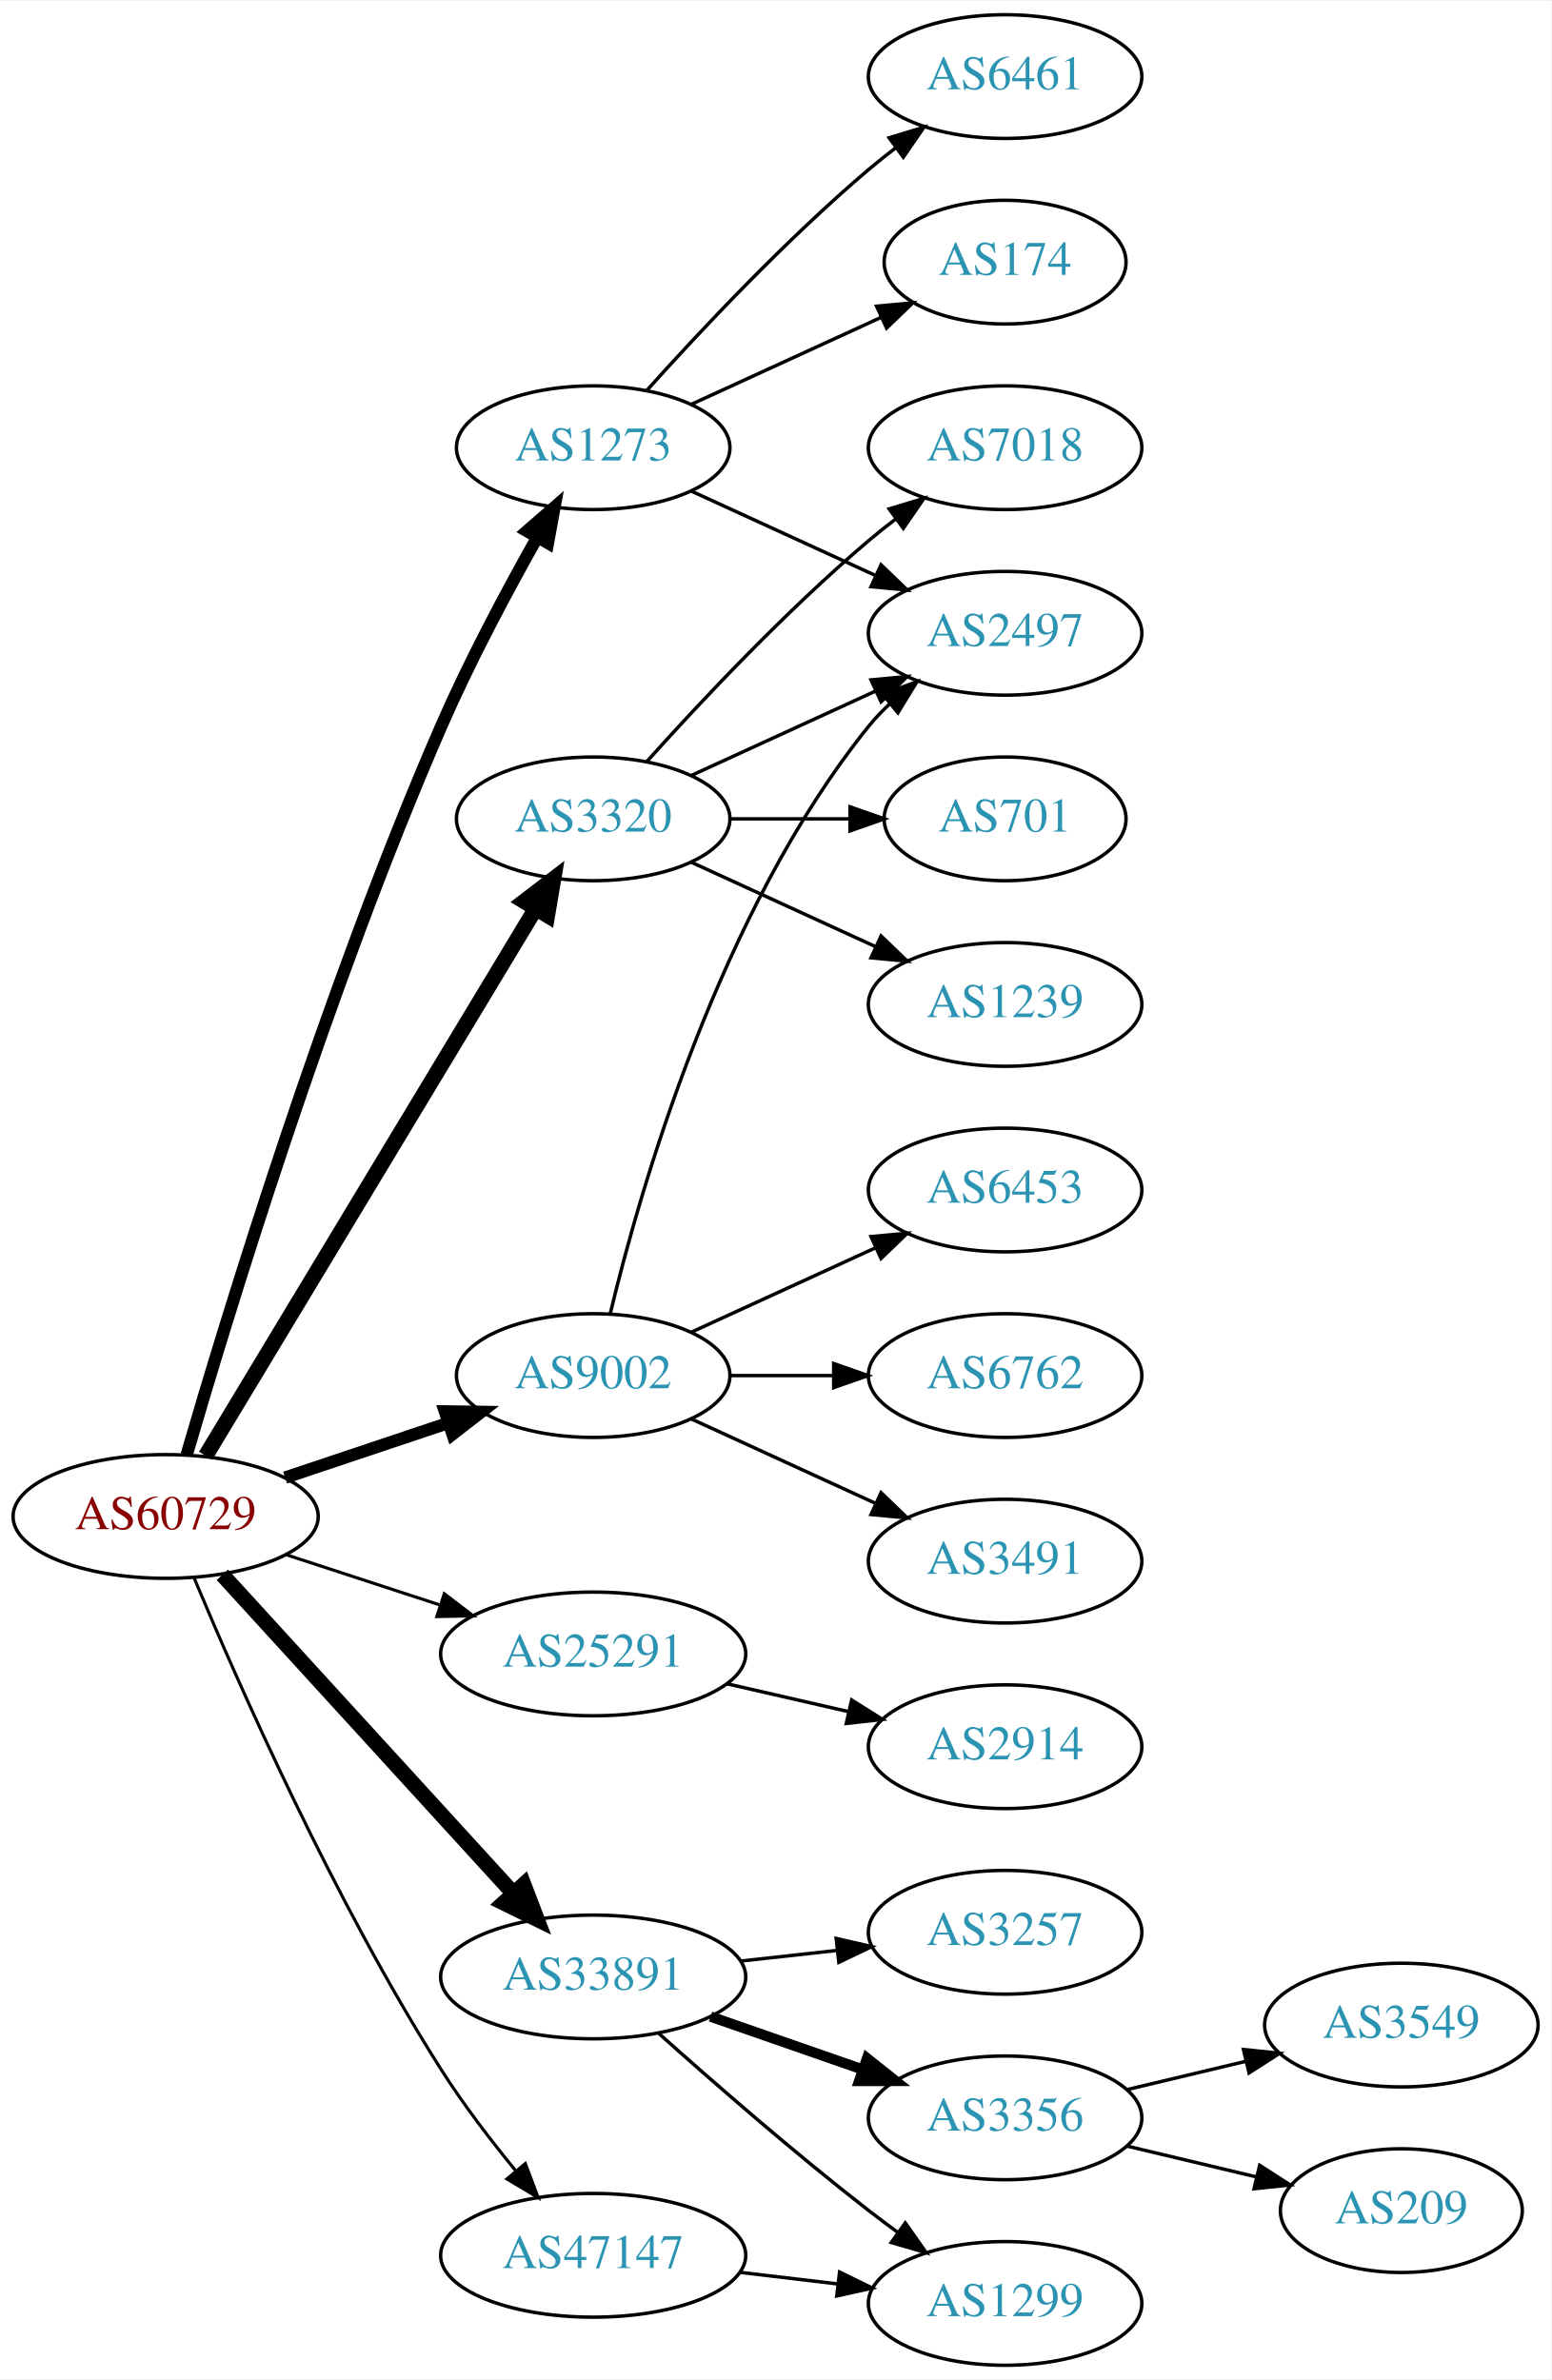
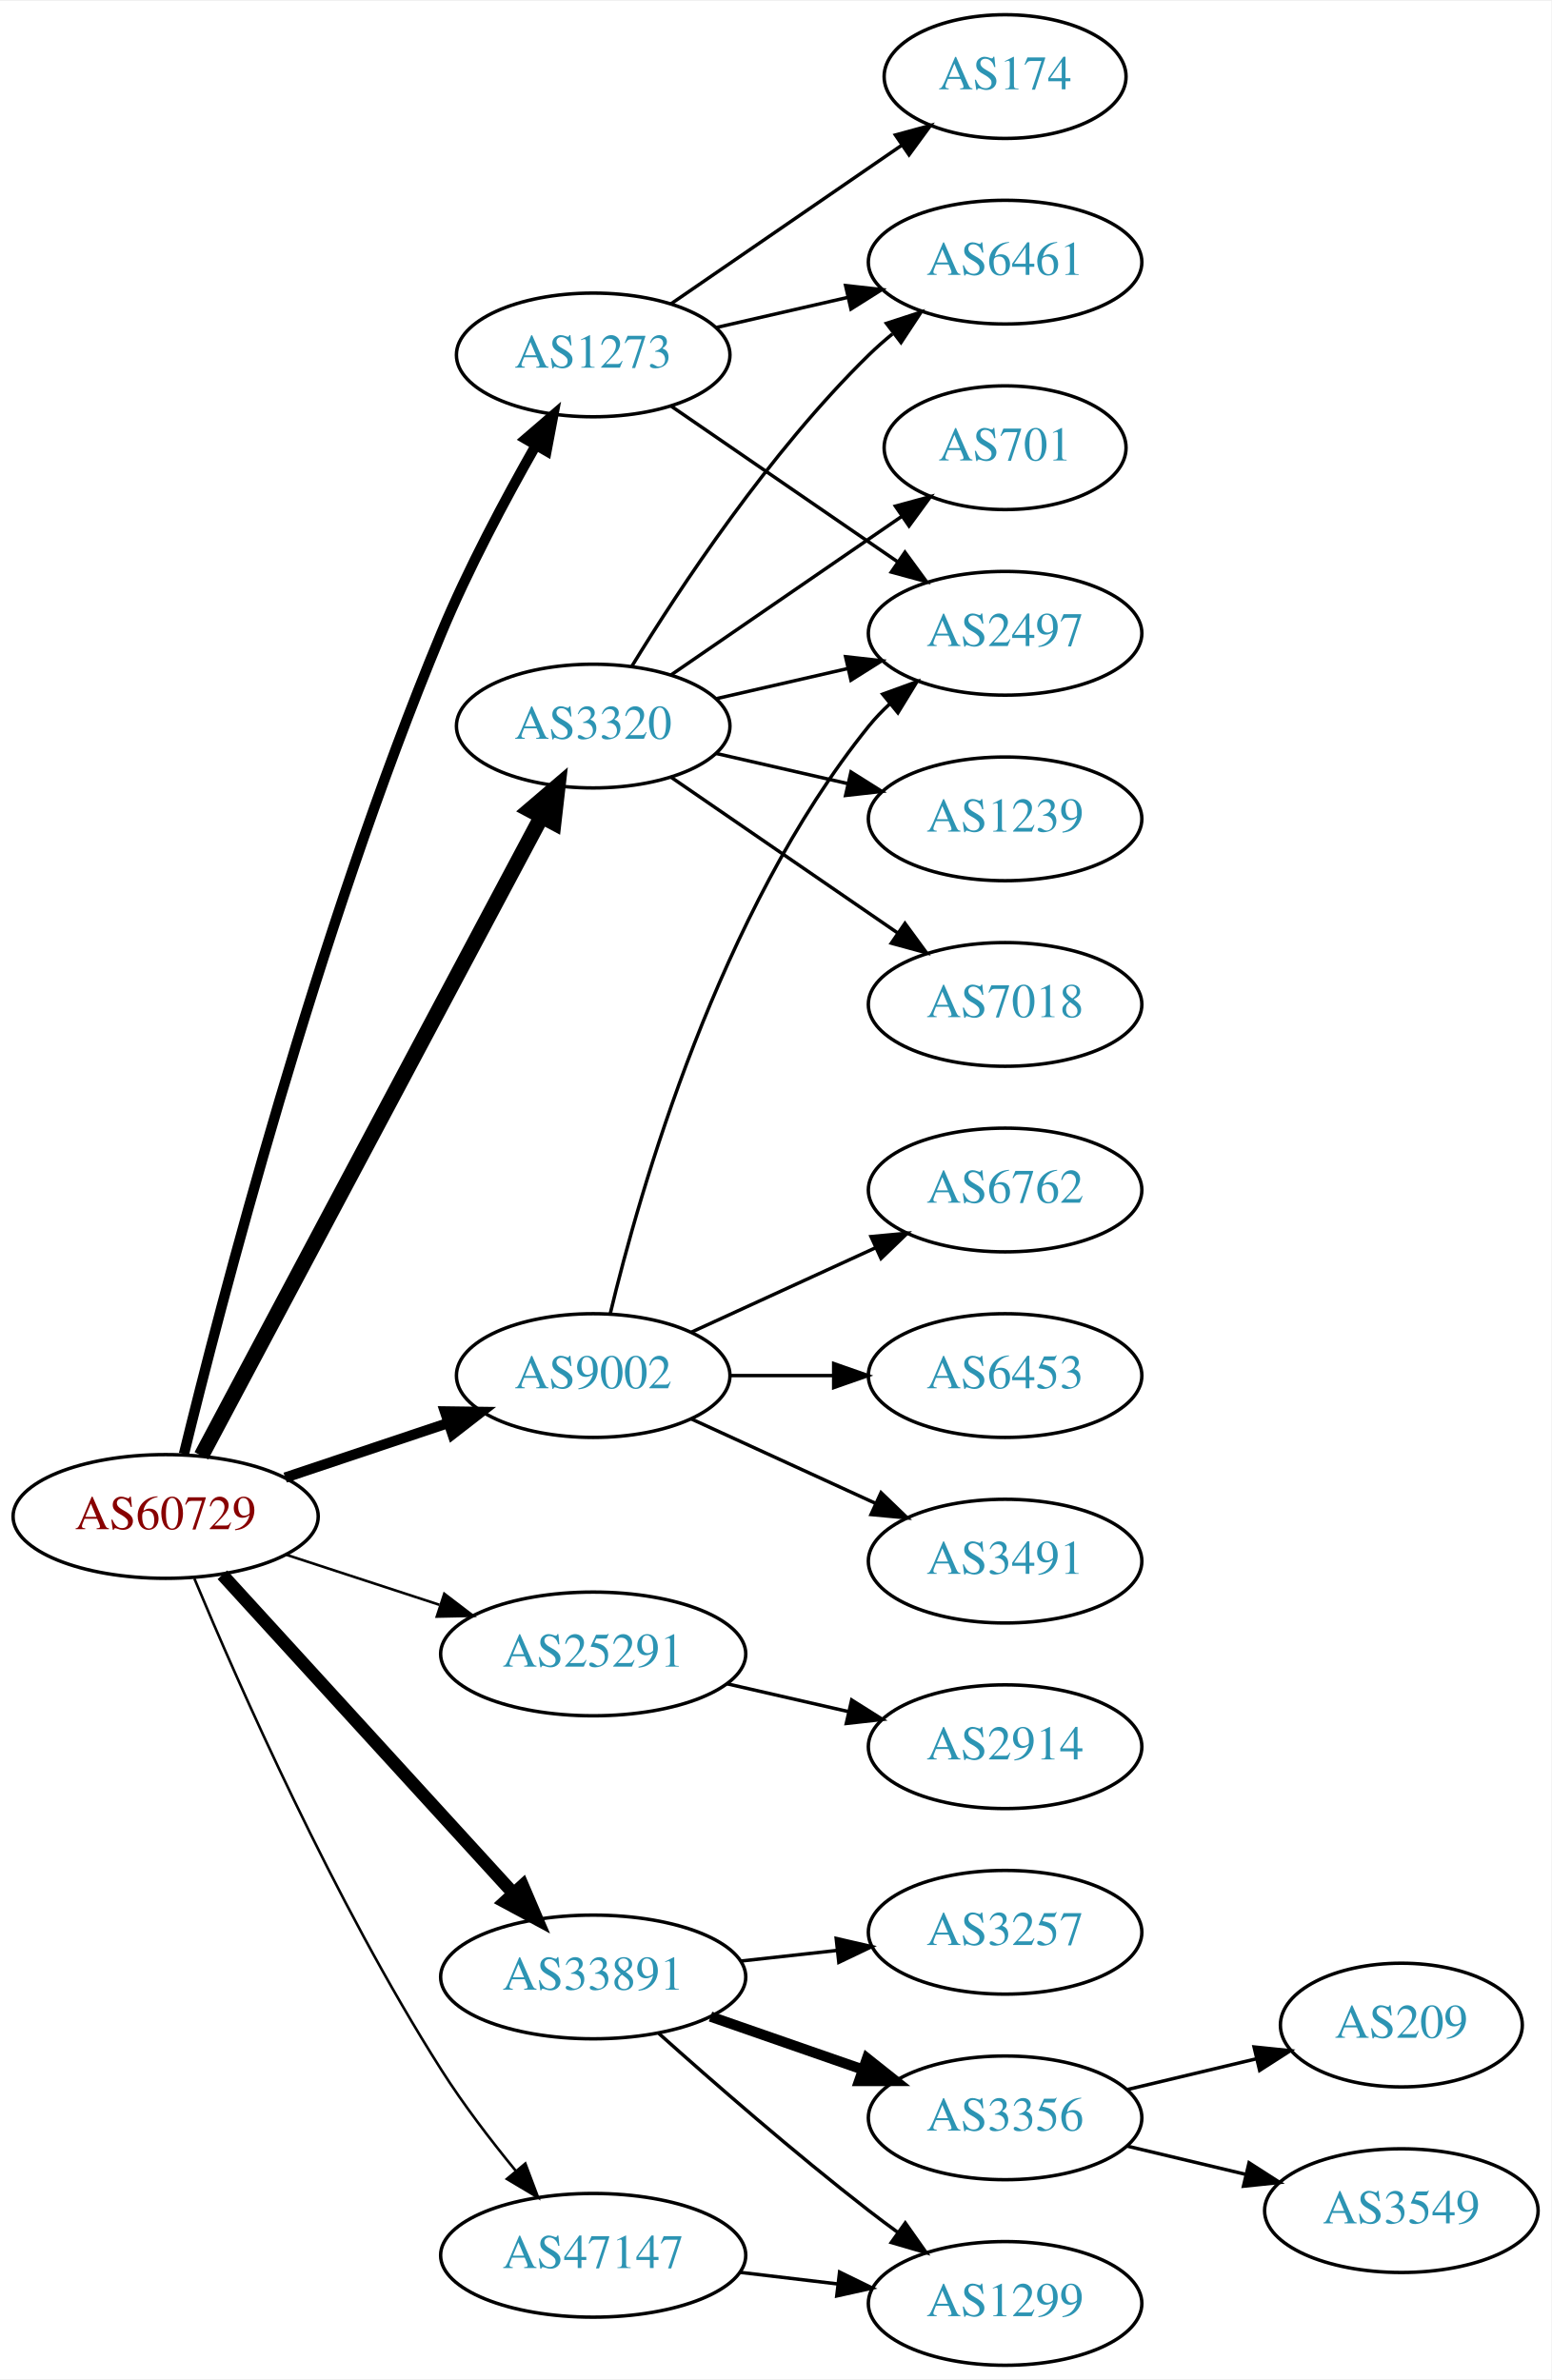
<svg xmlns="http://www.w3.org/2000/svg" xmlns:xlink="http://www.w3.org/1999/xlink" width="451pt" height="692pt" viewBox="0.00 0.00 451.37 692.00">
  <g id="graph0" class="graph" transform="scale(1 1) rotate(0) translate(4 688)">
    <polygon fill="white" stroke="none" points="-4,4 -4,-688 447.37,-688 447.37,4 -4,4" />
    <g id="node1" class="node">
      <g id="a_node1">
        <a xlink:href="/asn/60729" xlink:title="AS60729 ~ Zwiebelfreunde e.V. [AT]">
          <ellipse fill="#ffffff" stroke="black" cx="44.196" cy="-247" rx="44.393" ry="18" />
          <text text-anchor="middle" x="44.196" y="-243.3" font-family="Times,serif" font-size="14.00" fill="#880000">AS60729</text>
        </a>
      </g>
    </g>
    <g id="node2" class="node">
      <g id="a_node2">
        <a xlink:href="/asn/1273" xlink:title="AS1273 ~ Vodafone Group PLC [EU]">
-           <ellipse fill="#ffffff" stroke="black" cx="168.588" cy="-558" rx="39.794" ry="18" />
-           <text text-anchor="middle" x="168.588" y="-554.3" font-family="Times,serif" font-size="14.00" fill="#2c94b3">AS1273</text>
+           <ellipse fill="#ffffff" stroke="black" cx="168.588" cy="-585" rx="39.794" ry="18" />
+           <text text-anchor="middle" x="168.588" y="-581.3" font-family="Times,serif" font-size="14.00" fill="#2c94b3">AS1273</text>
        </a>
      </g>
    </g>
    <g id="edge1" class="edge">
-       <path fill="none" stroke="black" stroke-width="3.6" d="M50.321,-264.966C61.74,-304.192 90.918,-400.144 124.392,-477 132.561,-495.755 143.398,-516.066 152.173,-531.658" />
-       <polygon fill="black" stroke="black" stroke-width="3.6" points="149.335,-533.747 157.329,-540.7 155.416,-530.279 149.335,-533.747" />
+       <path fill="none" stroke="black" stroke-width="3" d="M49.52,-265.175C59.934,-307.797 88.241,-417.146 124.392,-504 132.202,-522.764 142.951,-542.935 151.772,-558.454" />
+       <polygon fill="black" stroke="black" stroke-width="3" points="148.941,-560.551 156.972,-567.462 155.004,-557.051 148.941,-560.551" />
    </g>
    <g id="node3" class="node">
      <g id="a_node3">
        <a xlink:href="/asn/3320" xlink:title="AS3320 ~ DTAG [DE]">
-           <ellipse fill="#ffffff" stroke="black" cx="168.588" cy="-450" rx="39.794" ry="18" />
-           <text text-anchor="middle" x="168.588" y="-446.3" font-family="Times,serif" font-size="14.00" fill="#2c94b3">AS3320</text>
+           <ellipse fill="#ffffff" stroke="black" cx="168.588" cy="-477" rx="39.794" ry="18" />
+           <text text-anchor="middle" x="168.588" y="-473.3" font-family="Times,serif" font-size="14.00" fill="#2c94b3">AS3320</text>
        </a>
      </g>
    </g>
    <g id="edge2" class="edge">
-       <path fill="none" stroke="black" stroke-width="4.5" d="M55.843,-264.66C77.463,-300.517 126.592,-382.003 151.889,-423.961" />
-       <polygon fill="black" stroke="black" stroke-width="4.5" points="148.517,-425.995 157.053,-432.526 155.261,-421.929 148.517,-425.995" />
+       <path fill="none" stroke="black" stroke-width="4.5" d="M54.597,-264.666C75.963,-304.817 128.271,-403.115 153.511,-450.546" />
+       <polygon fill="black" stroke="black" stroke-width="4.5" points="150.149,-452.611 158.323,-459.589 157.101,-448.911 150.149,-452.611" />
    </g>
    <g id="node4" class="node">
      <g id="a_node4">
        <a xlink:href="/asn/9002" xlink:title="AS9002 ~ RETN Limited [EU]">
          <ellipse fill="#ffffff" stroke="black" cx="168.588" cy="-288" rx="39.794" ry="18" />
          <text text-anchor="middle" x="168.588" y="-284.3" font-family="Times,serif" font-size="14.00" fill="#2c94b3">AS9002</text>
        </a>
      </g>
    </g>
    <g id="edge3" class="edge">
-       <path fill="none" stroke="black" stroke-width="3.6" d="M78.964,-258.312C93.591,-263.212 110.853,-268.994 126.239,-274.148" />
-       <polygon fill="black" stroke="black" stroke-width="3.6" points="125.438,-277.571 136.032,-277.429 127.662,-270.934 125.438,-277.571" />
+       <path fill="none" stroke="black" stroke-width="3" d="M78.964,-258.312C93.591,-263.212 110.853,-268.994 126.239,-274.148" />
+       <polygon fill="black" stroke="black" stroke-width="3" points="125.438,-277.571 136.032,-277.429 127.662,-270.934 125.438,-277.571" />
    </g>
    <g id="node5" class="node">
      <g id="a_node5">
        <a xlink:href="/asn/25291" xlink:title="AS25291 ~ SysEleven GmbH [DE]">
          <ellipse fill="#ffffff" stroke="black" cx="168.588" cy="-207" rx="44.393" ry="18" />
          <text text-anchor="middle" x="168.588" y="-203.3" font-family="Times,serif" font-size="14.00" fill="#2c94b3">AS25291</text>
        </a>
      </g>
    </g>
    <g id="edge4" class="edge">
-       <path fill="none" stroke="black" stroke-width="0.9" d="M79.289,-235.858C93.082,-231.35 109.177,-226.09 123.819,-221.305" />
-       <polygon fill="black" stroke="black" stroke-width="0.9" points="125.26,-224.516 133.678,-218.082 123.085,-217.862 125.26,-224.516" />
+       <path fill="none" stroke="black" stroke-width="0.75" d="M79.289,-235.858C93.082,-231.35 109.177,-226.09 123.819,-221.305" />
+       <polygon fill="black" stroke="black" stroke-width="0.75" points="125.26,-224.516 133.678,-218.082 123.085,-217.862 125.26,-224.516" />
    </g>
    <g id="node6" class="node">
      <g id="a_node6">
        <a xlink:href="/asn/33891" xlink:title="AS33891 ~ CORE-BACKBONE GMBH GLOBAL NETWORK [DE]">
          <ellipse fill="#ffffff" stroke="black" cx="168.588" cy="-113" rx="44.393" ry="18" />
          <text text-anchor="middle" x="168.588" y="-109.3" font-family="Times,serif" font-size="14.00" fill="#2c94b3">AS33891</text>
        </a>
      </g>
    </g>
    <g id="edge5" class="edge">
-       <path fill="none" stroke="black" stroke-width="4.5" d="M60.697,-230.029C82.125,-206.569 120.917,-164.097 145.409,-137.283" />
-       <polygon fill="black" stroke="black" stroke-width="4.5" points="148.376,-139.873 152.213,-129.833 142.562,-134.562 148.376,-139.873" />
+       <path fill="none" stroke="black" stroke-width="3.75" d="M60.697,-230.029C82.125,-206.569 120.917,-164.097 145.409,-137.283" />
+       <polygon fill="black" stroke="black" stroke-width="3.75" points="148.053,-139.577 152.213,-129.833 142.885,-134.857 148.053,-139.577" />
    </g>
    <g id="node7" class="node">
      <g id="a_node7">
        <a xlink:href="/asn/47147" xlink:title="AS47147 ~ ANEXIA Internetdienstleistungs GmbH [AT]">
          <ellipse fill="#ffffff" stroke="black" cx="168.588" cy="-32" rx="44.393" ry="18" />
          <text text-anchor="middle" x="168.588" y="-28.3" font-family="Times,serif" font-size="14.00" fill="#2c94b3">AS47147</text>
        </a>
      </g>
    </g>
    <g id="edge6" class="edge">
-       <path fill="none" stroke="black" stroke-width="0.9" d="M52.548,-228.932C65.297,-198.412 93.159,-135.169 124.392,-86 130.799,-75.914 138.754,-65.508 146.084,-56.555" />
-       <polygon fill="black" stroke="black" stroke-width="0.9" points="148.846,-58.709 152.578,-48.793 143.477,-54.217 148.846,-58.709" />
+       <path fill="none" stroke="black" stroke-width="0.75" d="M52.548,-228.932C65.297,-198.412 93.159,-135.169 124.392,-86 130.799,-75.914 138.754,-65.508 146.084,-56.555" />
+       <polygon fill="black" stroke="black" stroke-width="0.75" points="148.846,-58.709 152.578,-48.793 143.477,-54.217 148.846,-58.709" />
    </g>
    <g id="node8" class="node">
      <g id="a_node8">
-         <a xlink:href="/asn/174" xlink:title="AS174 ~ Cogent Communications [US]">
-           <ellipse fill="#ffffff" stroke="black" cx="288.431" cy="-612" rx="35.194" ry="18" />
-           <text text-anchor="middle" x="288.431" y="-608.3" font-family="Times,serif" font-size="14.00" fill="#2c94b3">AS174</text>
+         <a xlink:href="/asn/2497" xlink:title="AS2497 ~ Internet Initiative Japan Inc. [JP]">
+           <ellipse fill="#ffffff" stroke="black" cx="288.431" cy="-504" rx="39.794" ry="18" />
+           <text text-anchor="middle" x="288.431" y="-500.3" font-family="Times,serif" font-size="14.00" fill="#2c94b3">AS2497</text>
        </a>
      </g>
    </g>
    <g id="edge7" class="edge">
-       <path fill="none" stroke="black" d="M197.217,-570.661C213.633,-578.183 234.615,-587.798 252.212,-595.861" />
-       <polygon fill="black" stroke="black" points="251.04,-599.174 261.589,-600.158 253.956,-592.811 251.04,-599.174" />
+       <path fill="none" stroke="black" d="M191.202,-570.143C209.691,-557.435 236.505,-539.005 257.134,-524.825" />
+       <polygon fill="black" stroke="black" points="259.296,-527.586 265.555,-519.037 255.331,-521.817 259.296,-527.586" />
    </g>
    <g id="node9" class="node">
      <g id="a_node9">
        <a xlink:href="/asn/6461" xlink:title="AS6461 ~ Zayo Bandwidth [US]">
-           <ellipse fill="#ffffff" stroke="black" cx="288.431" cy="-666" rx="39.794" ry="18" />
-           <text text-anchor="middle" x="288.431" y="-662.3" font-family="Times,serif" font-size="14.00" fill="#2c94b3">AS6461</text>
+           <ellipse fill="#ffffff" stroke="black" cx="288.431" cy="-612" rx="39.794" ry="18" />
+           <text text-anchor="middle" x="288.431" y="-608.3" font-family="Times,serif" font-size="14.00" fill="#2c94b3">AS6461</text>
        </a>
      </g>
    </g>
    <g id="edge8" class="edge">
-       <path fill="none" stroke="black" d="M184.234,-574.725C199.535,-591.765 224.632,-618.523 248.784,-639 251.281,-641.117 253.942,-643.232 256.653,-645.293" />
-       <polygon fill="black" stroke="black" points="254.69,-648.194 264.83,-651.266 258.819,-642.541 254.69,-648.194" />
+       <path fill="none" stroke="black" d="M204.308,-592.955C216.307,-595.704 229.928,-598.825 242.621,-601.733" />
+       <polygon fill="black" stroke="black" points="242.023,-605.187 252.552,-604.009 243.587,-598.364 242.023,-605.187" />
    </g>
    <g id="node10" class="node">
      <g id="a_node10">
-         <a xlink:href="/asn/2497" xlink:title="AS2497 ~ Internet Initiative Japan Inc. [JP]">
-           <ellipse fill="#ffffff" stroke="black" cx="288.431" cy="-504" rx="39.794" ry="18" />
-           <text text-anchor="middle" x="288.431" y="-500.3" font-family="Times,serif" font-size="14.00" fill="#2c94b3">AS2497</text>
+         <a xlink:href="/asn/174" xlink:title="AS174 ~ Cogent Communications [US]">
+           <ellipse fill="#ffffff" stroke="black" cx="288.431" cy="-666" rx="35.194" ry="18" />
+           <text text-anchor="middle" x="288.431" y="-662.3" font-family="Times,serif" font-size="14.00" fill="#2c94b3">AS174</text>
        </a>
      </g>
    </g>
    <g id="edge9" class="edge">
-       <path fill="none" stroke="black" d="M197.217,-545.339C213.174,-538.027 233.445,-528.739 250.727,-520.819" />
-       <polygon fill="black" stroke="black" points="252.342,-523.929 259.975,-516.581 249.426,-517.565 252.342,-523.929" />
+       <path fill="none" stroke="black" d="M191.202,-599.857C210.04,-612.805 237.519,-631.693 258.295,-645.973" />
+       <polygon fill="black" stroke="black" points="256.52,-649.001 266.744,-651.781 260.486,-643.232 256.52,-649.001" />
+     </g>
+     <g id="edge13" class="edge">
+       <path fill="none" stroke="black" d="M204.308,-484.955C216.307,-487.704 229.928,-490.825 242.621,-493.733" />
+       <polygon fill="black" stroke="black" points="242.023,-497.187 252.552,-496.009 243.587,-490.364 242.023,-497.187" />
    </g>
    <g id="edge10" class="edge">
-       <path fill="none" stroke="black" d="M197.217,-462.661C213.174,-469.973 233.445,-479.261 250.727,-487.181" />
-       <polygon fill="black" stroke="black" points="249.426,-490.435 259.975,-491.419 252.342,-484.071 249.426,-490.435" />
+       <path fill="none" stroke="black" d="M179.854,-494.44C193.662,-516.991 219.851,-556.722 248.784,-585 250.924,-587.092 253.242,-589.137 255.642,-591.106" />
+       <polygon fill="black" stroke="black" points="253.908,-594.185 263.983,-597.464 258.152,-588.618 253.908,-594.185" />
    </g>
    <g id="node11" class="node">
      <g id="a_node11">
-         <a xlink:href="/asn/1239" xlink:title="AS1239 ~ Sprint [US]">
+         <a xlink:href="/asn/7018" xlink:title="AS7018 ~ AT&amp;T Services, Inc. [US]">
          <ellipse fill="#ffffff" stroke="black" cx="288.431" cy="-396" rx="39.794" ry="18" />
-           <text text-anchor="middle" x="288.431" y="-392.3" font-family="Times,serif" font-size="14.00" fill="#2c94b3">AS1239</text>
+           <text text-anchor="middle" x="288.431" y="-392.3" font-family="Times,serif" font-size="14.00" fill="#2c94b3">AS7018</text>
        </a>
      </g>
    </g>
    <g id="edge11" class="edge">
-       <path fill="none" stroke="black" d="M197.217,-437.339C213.174,-430.027 233.445,-420.739 250.727,-412.819" />
-       <polygon fill="black" stroke="black" points="252.342,-415.929 259.975,-408.581 249.426,-409.565 252.342,-415.929" />
+       <path fill="none" stroke="black" d="M191.202,-462.143C209.691,-449.435 236.505,-431.005 257.134,-416.825" />
+       <polygon fill="black" stroke="black" points="259.296,-419.586 265.555,-411.037 255.331,-413.817 259.296,-419.586" />
    </g>
    <g id="node12" class="node">
      <g id="a_node12">
-         <a xlink:href="/asn/7018" xlink:title="AS7018 ~ AT&amp;T Services, Inc. [US]">
-           <ellipse fill="#ffffff" stroke="black" cx="288.431" cy="-558" rx="39.794" ry="18" />
-           <text text-anchor="middle" x="288.431" y="-554.3" font-family="Times,serif" font-size="14.00" fill="#2c94b3">AS7018</text>
+         <a xlink:href="/asn/701" xlink:title="AS701 ~ UUNET [US]">
+           <ellipse fill="#ffffff" stroke="black" cx="288.431" cy="-558" rx="35.194" ry="18" />
+           <text text-anchor="middle" x="288.431" y="-554.3" font-family="Times,serif" font-size="14.00" fill="#2c94b3">AS701</text>
        </a>
      </g>
    </g>
    <g id="edge12" class="edge">
-       <path fill="none" stroke="black" d="M184.234,-466.725C199.535,-483.765 224.632,-510.523 248.784,-531 251.281,-533.117 253.942,-535.232 256.653,-537.293" />
-       <polygon fill="black" stroke="black" points="254.69,-540.194 264.83,-543.266 258.819,-534.541 254.69,-540.194" />
+       <path fill="none" stroke="black" d="M191.202,-491.857C210.04,-504.805 237.519,-523.693 258.295,-537.973" />
+       <polygon fill="black" stroke="black" points="256.52,-541.001 266.744,-543.781 260.486,-535.232 256.52,-541.001" />
    </g>
    <g id="node13" class="node">
      <g id="a_node13">
-         <a xlink:href="/asn/701" xlink:title="AS701 ~ UUNET [US]">
-           <ellipse fill="#ffffff" stroke="black" cx="288.431" cy="-450" rx="35.194" ry="18" />
-           <text text-anchor="middle" x="288.431" y="-446.3" font-family="Times,serif" font-size="14.00" fill="#2c94b3">AS701</text>
-         </a>
-       </g>
-     </g>
-     <g id="edge13" class="edge">
-       <path fill="none" stroke="black" d="M208.501,-450C219.588,-450 231.747,-450 243.13,-450" />
-       <polygon fill="black" stroke="black" points="243.311,-453.5 253.311,-450 243.311,-446.5 243.311,-453.5" />
+         <a xlink:href="/asn/1239" xlink:title="AS1239 ~ Sprint [US]">
+           <ellipse fill="#ffffff" stroke="black" cx="288.431" cy="-450" rx="39.794" ry="18" />
+           <text text-anchor="middle" x="288.431" y="-446.3" font-family="Times,serif" font-size="14.00" fill="#2c94b3">AS1239</text>
+         </a>
+       </g>
    </g>
    <g id="edge14" class="edge">
+       <path fill="none" stroke="black" d="M204.308,-469.045C216.307,-466.296 229.928,-463.175 242.621,-460.267" />
+       <polygon fill="black" stroke="black" points="243.587,-463.636 252.552,-457.991 242.023,-456.813 243.587,-463.636" />
+     </g>
+     <g id="edge18" class="edge">
      <path fill="none" stroke="black" d="M173.515,-305.882C182.073,-341.609 205.222,-423.008 248.784,-477 250.615,-479.269 252.685,-481.43 254.892,-483.468" />
      <polygon fill="black" stroke="black" points="252.815,-486.291 262.773,-489.906 257.243,-480.869 252.815,-486.291" />
    </g>
    <g id="node14" class="node">
      <g id="a_node14">
-         <a xlink:href="/asn/6453" xlink:title="AS6453 ~ TATA COMMUNICATIONS (AMERICA) INC [US]">
+         <a xlink:href="/asn/6762" xlink:title="AS6762 ~ TELECOM ITALIA SPARKLE S.p.A. [IT]">
          <ellipse fill="#ffffff" stroke="black" cx="288.431" cy="-342" rx="39.794" ry="18" />
-           <text text-anchor="middle" x="288.431" y="-338.3" font-family="Times,serif" font-size="14.00" fill="#2c94b3">AS6453</text>
+           <text text-anchor="middle" x="288.431" y="-338.3" font-family="Times,serif" font-size="14.00" fill="#2c94b3">AS6762</text>
        </a>
      </g>
    </g>
    <g id="edge15" class="edge">
      <path fill="none" stroke="black" d="M197.217,-300.661C213.174,-307.973 233.445,-317.261 250.727,-325.181" />
      <polygon fill="black" stroke="black" points="249.426,-328.435 259.975,-329.419 252.342,-322.071 249.426,-328.435" />
    </g>
    <g id="node15" class="node">
      <g id="a_node15">
-         <a xlink:href="/asn/6762" xlink:title="AS6762 ~ TELECOM ITALIA SPARKLE S.p.A. [IT]">
+         <a xlink:href="/asn/6453" xlink:title="AS6453 ~ TATA COMMUNICATIONS (AMERICA) INC [US]">
          <ellipse fill="#ffffff" stroke="black" cx="288.431" cy="-288" rx="39.794" ry="18" />
-           <text text-anchor="middle" x="288.431" y="-284.3" font-family="Times,serif" font-size="14.00" fill="#2c94b3">AS6762</text>
+           <text text-anchor="middle" x="288.431" y="-284.3" font-family="Times,serif" font-size="14.00" fill="#2c94b3">AS6453</text>
        </a>
      </g>
    </g>
    <g id="edge16" class="edge">
      <path fill="none" stroke="black" d="M208.501,-288C218.054,-288 228.404,-288 238.367,-288" />
      <polygon fill="black" stroke="black" points="238.559,-291.5 248.559,-288 238.559,-284.5 238.559,-291.5" />
    </g>
    <g id="node16" class="node">
      <g id="a_node16">
        <a xlink:href="/asn/3491" xlink:title="AS3491 ~ PCCW Global, Inc. [US]">
          <ellipse fill="#ffffff" stroke="black" cx="288.431" cy="-234" rx="39.794" ry="18" />
          <text text-anchor="middle" x="288.431" y="-230.3" font-family="Times,serif" font-size="14.00" fill="#2c94b3">AS3491</text>
        </a>
      </g>
    </g>
    <g id="edge17" class="edge">
      <path fill="none" stroke="black" d="M197.217,-275.339C213.174,-268.027 233.445,-258.739 250.727,-250.819" />
      <polygon fill="black" stroke="black" points="252.342,-253.929 259.975,-246.581 249.426,-247.565 252.342,-253.929" />
    </g>
    <g id="node17" class="node">
      <g id="a_node17">
        <a xlink:href="/asn/2914" xlink:title="AS2914 ~ NTT America, Inc. [US]">
          <ellipse fill="#ffffff" stroke="black" cx="288.431" cy="-180" rx="39.794" ry="18" />
          <text text-anchor="middle" x="288.431" y="-176.3" font-family="Times,serif" font-size="14.00" fill="#2c94b3">AS2914</text>
        </a>
      </g>
    </g>
-     <g id="edge18" class="edge">
+     <g id="edge19" class="edge">
      <path fill="none" stroke="black" d="M207.523,-198.308C218.764,-195.733 231.176,-192.889 242.799,-190.226" />
      <polygon fill="black" stroke="black" points="243.795,-193.588 252.761,-187.943 242.232,-186.765 243.795,-193.588" />
    </g>
    <g id="node18" class="node">
      <g id="a_node18">
        <a xlink:href="/asn/3356" xlink:title="AS3356 ~ Level 3 Parent, LLC [US]">
          <ellipse fill="#ffffff" stroke="black" cx="288.431" cy="-72" rx="39.794" ry="18" />
          <text text-anchor="middle" x="288.431" y="-68.3" font-family="Times,serif" font-size="14.00" fill="#2c94b3">AS3356</text>
        </a>
      </g>
    </g>
-     <g id="edge19" class="edge">
+     <g id="edge20" class="edge">
      <path fill="none" stroke="black" stroke-width="3" d="M202.728,-101.47C216.445,-96.698 232.484,-91.117 246.894,-86.104" />
      <polygon fill="black" stroke="black" stroke-width="3" points="248.266,-89.332 256.56,-82.74 245.966,-82.721 248.266,-89.332" />
    </g>
    <g id="node19" class="node">
      <g id="a_node19">
+         <a xlink:href="/asn/3257" xlink:title="AS3257 ~ GTT [DE]">
+           <ellipse fill="#ffffff" stroke="black" cx="288.431" cy="-126" rx="39.794" ry="18" />
+           <text text-anchor="middle" x="288.431" y="-122.3" font-family="Times,serif" font-size="14.00" fill="#2c94b3">AS3257</text>
+         </a>
+       </g>
+     </g>
+     <g id="edge21" class="edge">
+       <path fill="none" stroke="black" d="M211.467,-117.62C220.503,-118.617 230.125,-119.678 239.376,-120.699" />
+       <polygon fill="black" stroke="black" points="239.289,-124.21 249.613,-121.828 240.057,-117.253 239.289,-124.21" />
+     </g>
+     <g id="node20" class="node">
+       <g id="a_node20">
        <a xlink:href="/asn/1299" xlink:title="AS1299 ~ Telia Carrier [EU]">
          <ellipse fill="#ffffff" stroke="black" cx="288.431" cy="-18" rx="39.794" ry="18" />
          <text text-anchor="middle" x="288.431" y="-14.3" font-family="Times,serif" font-size="14.00" fill="#2c94b3">AS1299</text>
        </a>
      </g>
    </g>
-     <g id="edge20" class="edge">
+     <g id="edge22" class="edge">
      <path fill="none" stroke="black" d="M187.715,-96.529C203.493,-82.415 227.161,-61.77 248.784,-45 251.519,-42.879 254.404,-40.722 257.316,-38.599" />
      <polygon fill="black" stroke="black" points="259.385,-41.423 265.49,-32.764 255.317,-35.726 259.385,-41.423" />
    </g>
-     <g id="node20" class="node">
-       <g id="a_node20">
-         <a xlink:href="/asn/3257" xlink:title="AS3257 ~ GTT [DE]">
-           <ellipse fill="#ffffff" stroke="black" cx="288.431" cy="-126" rx="39.794" ry="18" />
-           <text text-anchor="middle" x="288.431" y="-122.3" font-family="Times,serif" font-size="14.00" fill="#2c94b3">AS3257</text>
-         </a>
-       </g>
-     </g>
-     <g id="edge21" class="edge">
-       <path fill="none" stroke="black" d="M211.467,-117.62C220.503,-118.617 230.125,-119.678 239.376,-120.699" />
-       <polygon fill="black" stroke="black" points="239.289,-124.21 249.613,-121.828 240.057,-117.253 239.289,-124.21" />
-     </g>
-     <g id="edge24" class="edge">
+     <g id="edge25" class="edge">
      <path fill="none" stroke="black" d="M211.135,-27.064C220.381,-25.966 230.254,-24.793 239.725,-23.668" />
      <polygon fill="black" stroke="black" points="240.279,-27.126 249.797,-22.471 239.453,-20.175 240.279,-27.126" />
    </g>
    <g id="node21" class="node">
      <g id="a_node21">
-         <a xlink:href="/asn/3549" xlink:title="AS3549 ~ Level 3 Parent, LLC [US]">
-           <ellipse fill="#ffffff" stroke="black" cx="403.724" cy="-99" rx="39.794" ry="18" />
-           <text text-anchor="middle" x="403.724" y="-95.3" font-family="Times,serif" font-size="14.00" fill="#2c94b3">AS3549</text>
-         </a>
-       </g>
-     </g>
-     <g id="edge22" class="edge">
-       <path fill="none" stroke="black" d="M324.038,-80.248C334.909,-82.838 347.064,-85.735 358.506,-88.462" />
-       <polygon fill="black" stroke="black" points="357.789,-91.889 368.328,-90.803 359.412,-85.08 357.789,-91.889" />
+         <a xlink:href="/asn/209" xlink:title="AS209 ~ CenturyLink Communications, LLC [US]">
+           <ellipse fill="#ffffff" stroke="black" cx="403.724" cy="-99" rx="35.194" ry="18" />
+           <text text-anchor="middle" x="403.724" y="-95.3" font-family="Times,serif" font-size="14.00" fill="#2c94b3">AS209</text>
+         </a>
+       </g>
+     </g>
+     <g id="edge23" class="edge">
+       <path fill="none" stroke="black" d="M324.038,-80.248C335.833,-83.058 349.137,-86.229 361.405,-89.153" />
+       <polygon fill="black" stroke="black" points="360.871,-92.624 371.41,-91.537 362.494,-85.814 360.871,-92.624" />
    </g>
    <g id="node22" class="node">
      <g id="a_node22">
-         <a xlink:href="/asn/209" xlink:title="AS209 ~ CenturyLink Communications, LLC [US]">
-           <ellipse fill="#ffffff" stroke="black" cx="403.724" cy="-45" rx="35.194" ry="18" />
-           <text text-anchor="middle" x="403.724" y="-41.3" font-family="Times,serif" font-size="14.00" fill="#2c94b3">AS209</text>
-         </a>
-       </g>
-     </g>
-     <g id="edge23" class="edge">
-       <path fill="none" stroke="black" d="M324.038,-63.752C335.833,-60.941 349.137,-57.771 361.405,-54.847" />
-       <polygon fill="black" stroke="black" points="362.494,-58.186 371.41,-52.463 360.871,-51.377 362.494,-58.186" />
+         <a xlink:href="/asn/3549" xlink:title="AS3549 ~ Level 3 Parent, LLC [US]">
+           <ellipse fill="#ffffff" stroke="black" cx="403.724" cy="-45" rx="39.794" ry="18" />
+           <text text-anchor="middle" x="403.724" y="-41.3" font-family="Times,serif" font-size="14.00" fill="#2c94b3">AS3549</text>
+         </a>
+       </g>
+     </g>
+     <g id="edge24" class="edge">
+       <path fill="none" stroke="black" d="M324.038,-63.752C334.909,-61.162 347.064,-58.265 358.506,-55.538" />
+       <polygon fill="black" stroke="black" points="359.412,-58.92 368.328,-53.197 357.789,-52.111 359.412,-58.92" />
    </g>
  </g>
</svg>
